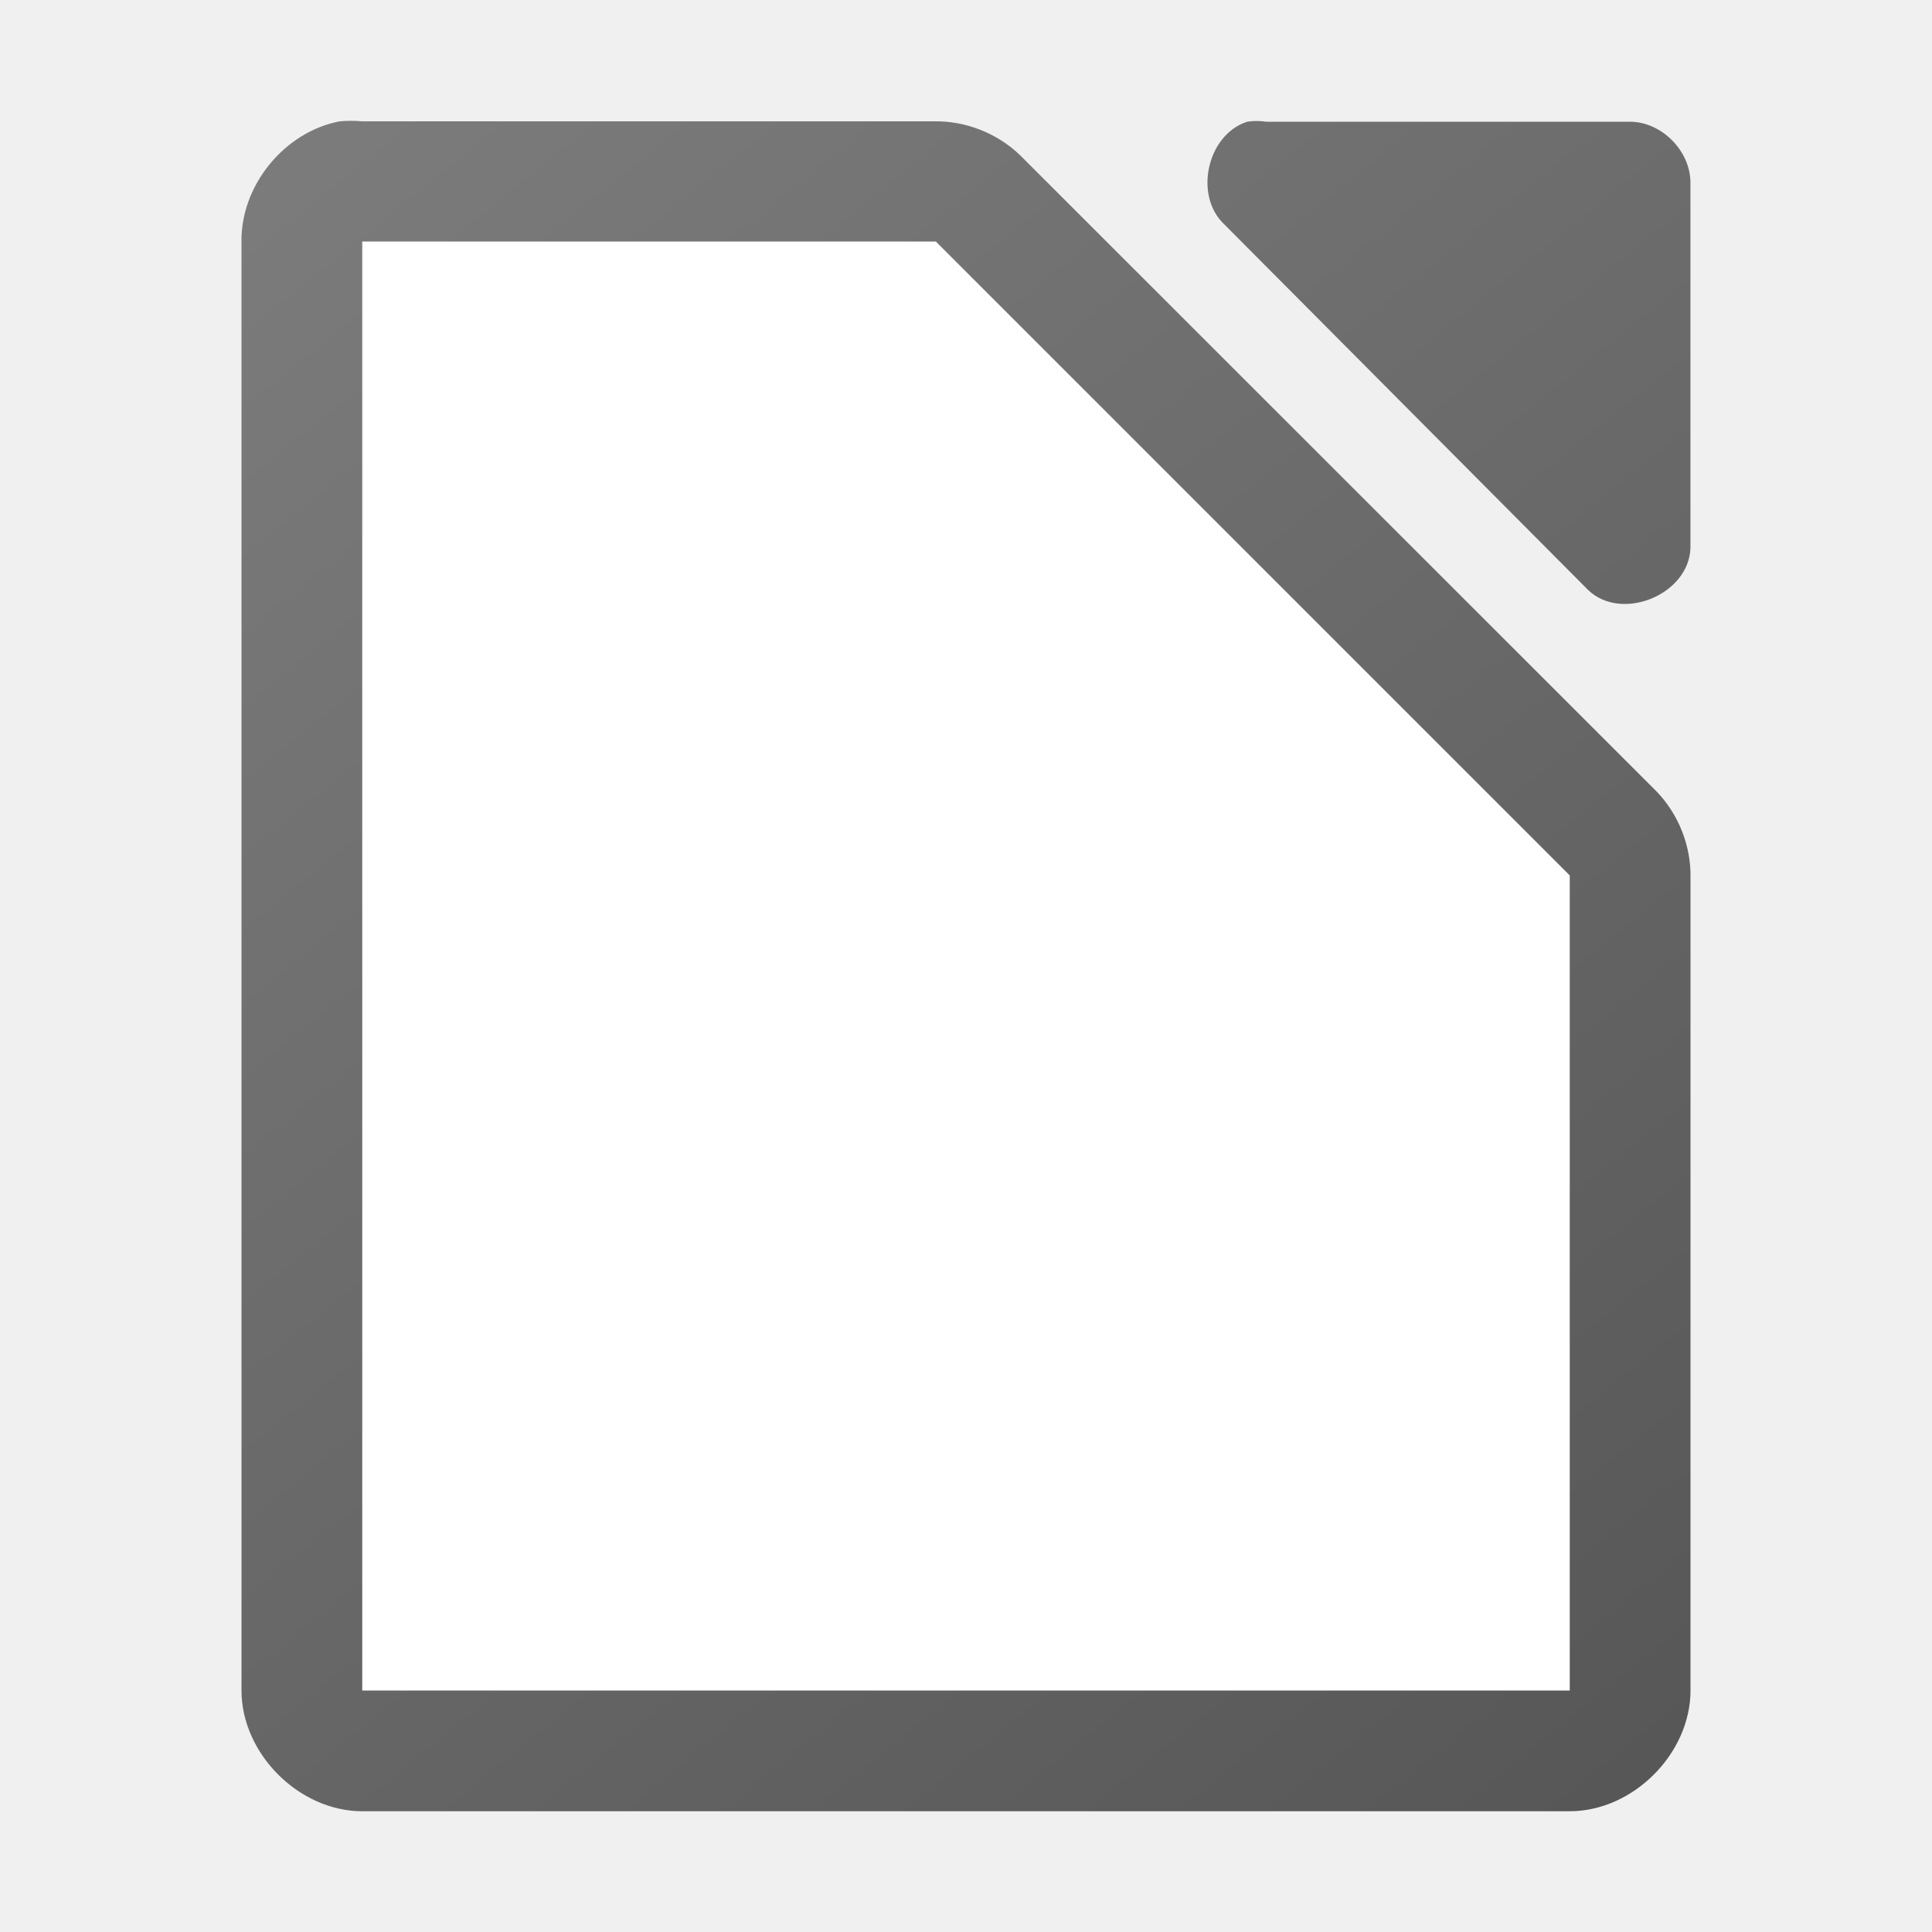
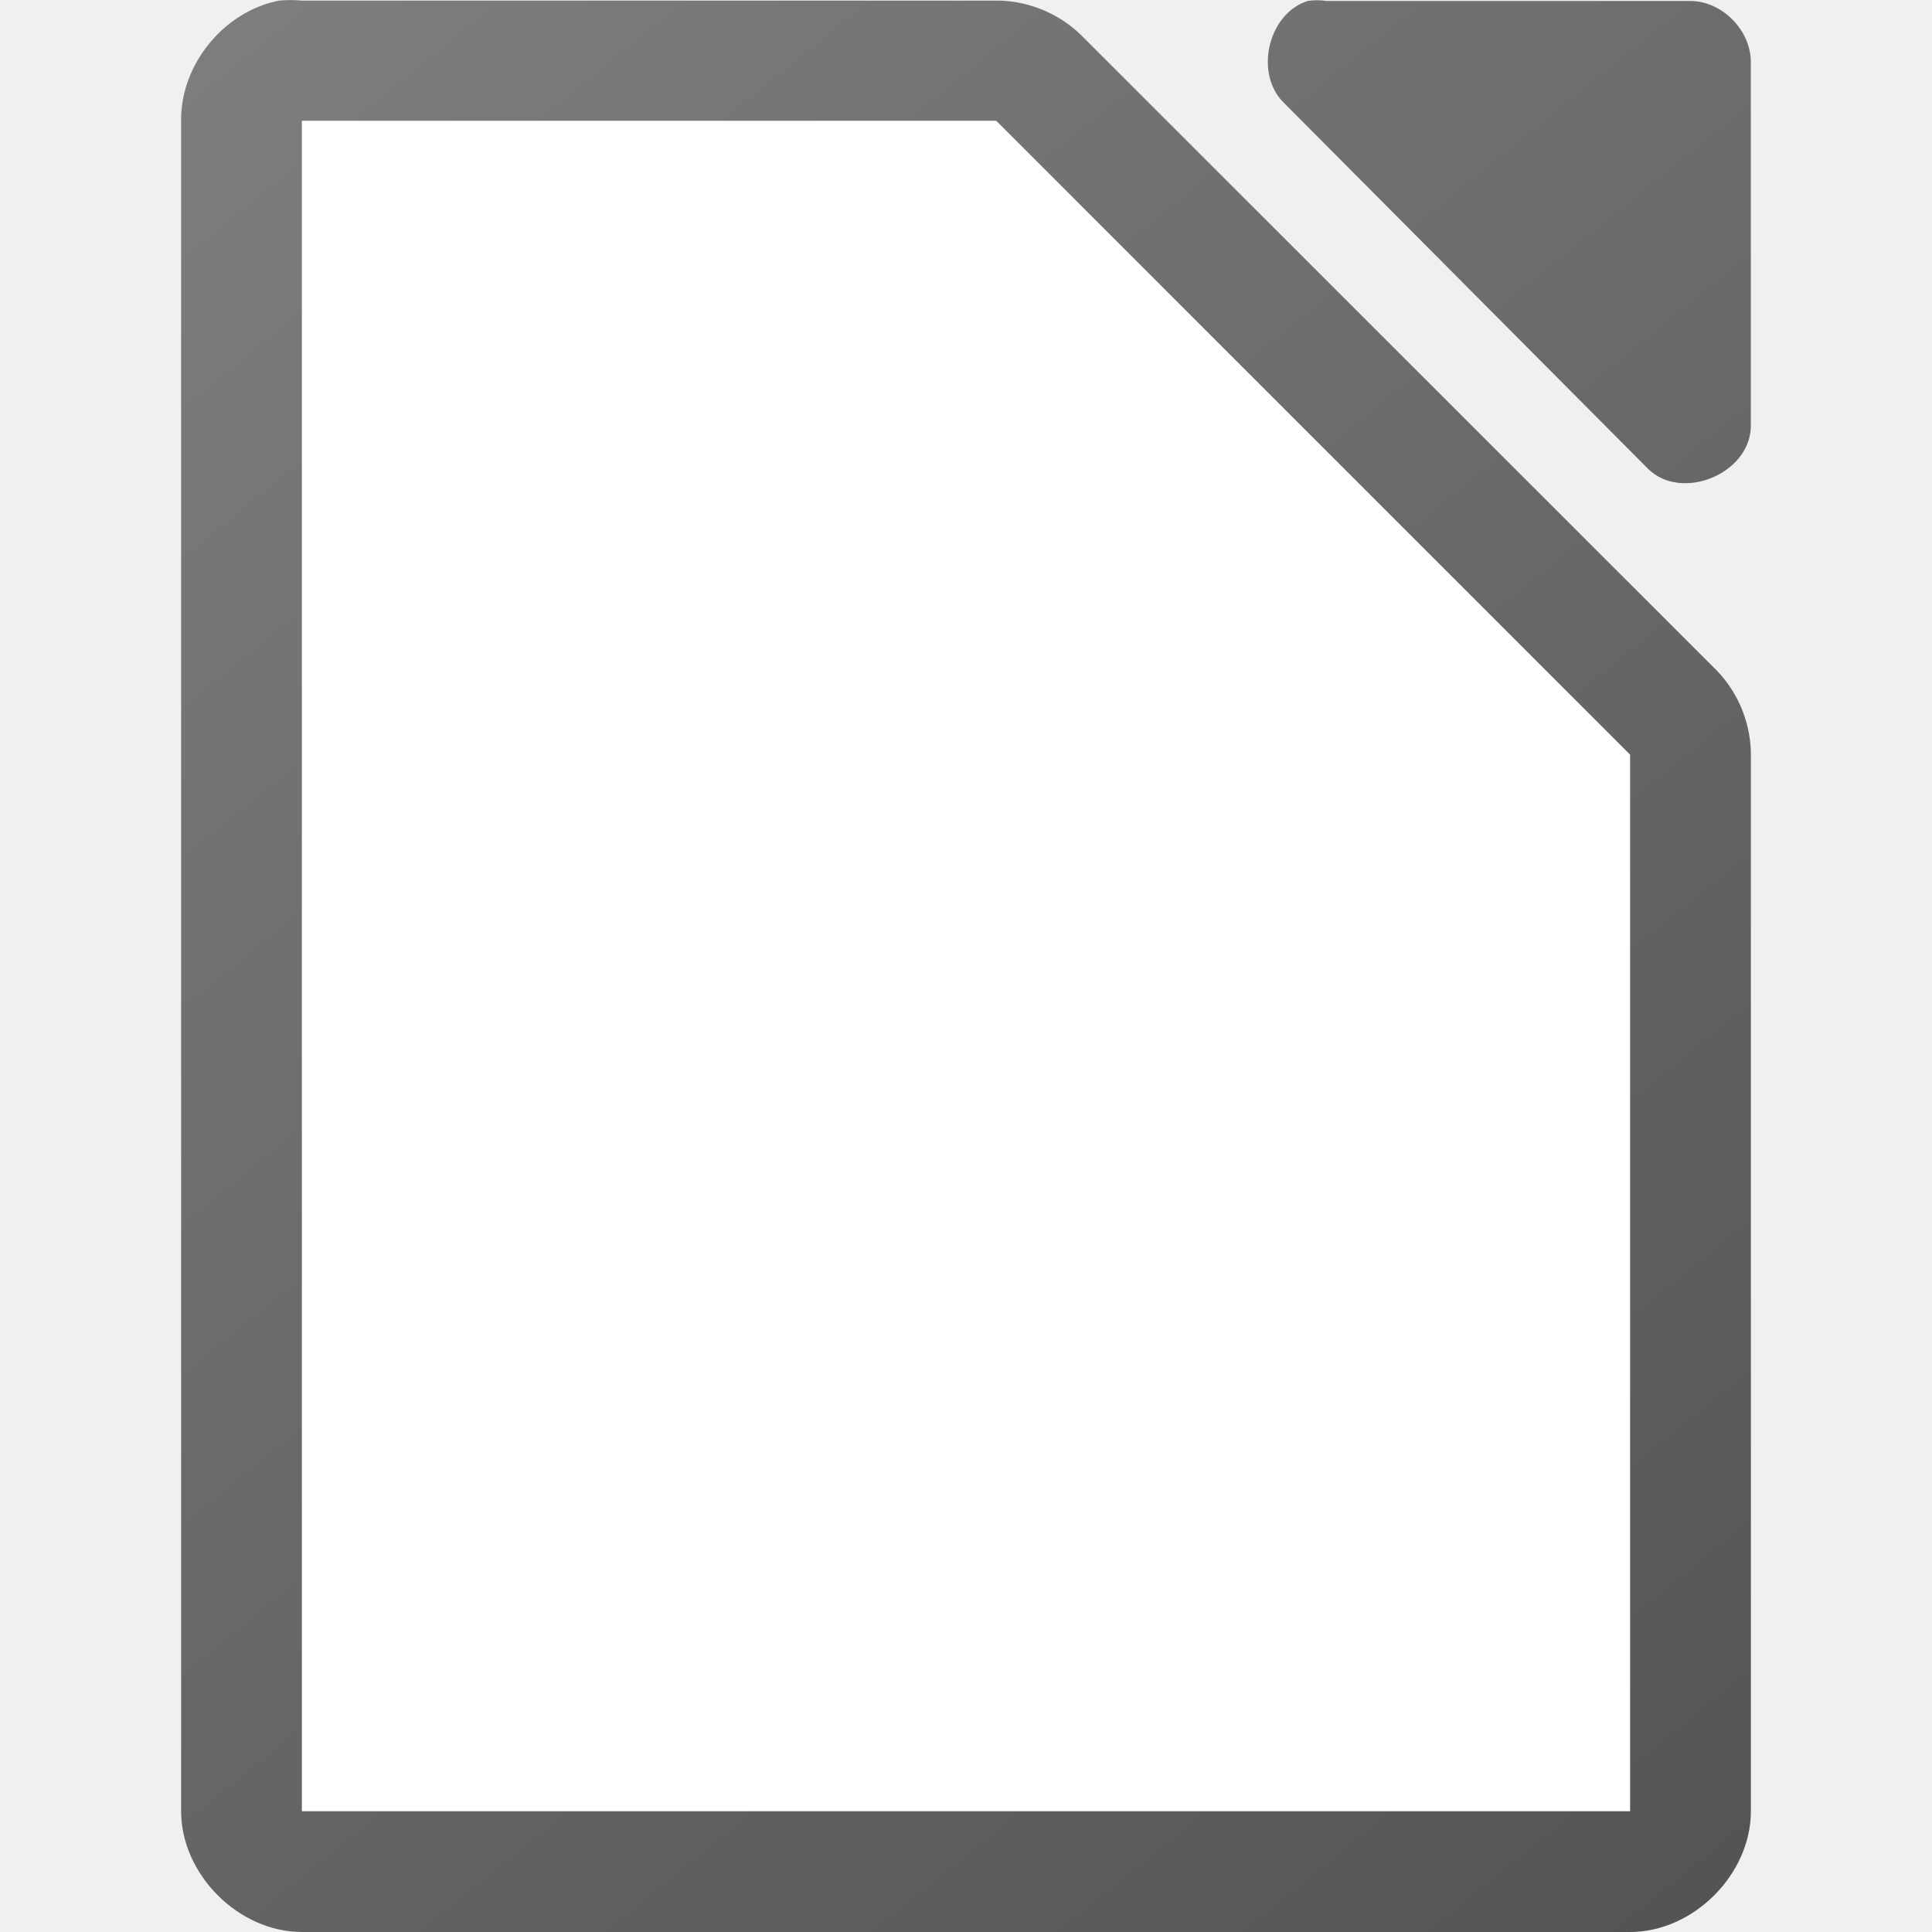
<svg xmlns="http://www.w3.org/2000/svg" viewBox="0 0 32 32">
-   <linearGradient id="a" gradientTransform="matrix(1.99993 0 0 1.99945 -217.9916 -1952.197)" gradientUnits="userSpaceOnUse" x1="124" x2="111" y1="992.371" y2="976.367">
+   <linearGradient id="a" gradientTransform="matrix(1.99993 0 0 1.99945 -218.9916 -1952.197)" gradientUnits="userSpaceOnUse" x1="124" x2="111" y1="992.371" y2="976.367">
    <stop offset="0" stop-color="#535353" />
    <stop offset="1" stop-color="#7e7e7e" />
  </linearGradient>
-   <path d="m5.625 2.01c-.917.175-1.641 1.065-1.625 1.998v23.992c0 1.047.953 2 2 2h20c1.047-0 2-.953 2-2v-13.455c.012-.528-.195-1.056-.562-1.436l-10.541-10.537c-.38-.367-.909-.575-1.438-.562h-9.459c-.125-.012-.25-.012-.375 0zm15.033.006c-.666.213-.89 1.227-.377 1.703l6.025 6.055c.556.53 1.664.077 1.693-.693v-6.055c-0-.528-.478-1.01-1.004-1.01h-6.023c-.104-.016-.211-.016-.314 0z" fill="url(#a)" />
-   <path d="m6 4v24h20v-13.5l-10.5-10.5z" fill="#fff" />
+   <path d="m4.625.01c-.917.175-1.641 1.065-1.625 1.998v27.992c0 1.047.953 2 2 2h22c1.047-0 2-.953 2-2v-17.455c.012-.528-.195-1.056-.562-1.436l-10.541-10.537c-.38-.367-.909-.575-1.438-.562h-11.459c-.125-.012-.25-.012-.375 0zm17.033.006c-.666.213-.89 1.227-.377 1.703l6.025 6.055c.556.53 1.664.077 1.693-.693v-6.055c-0-.528-.478-1.01-1.004-1.01h-6.023c-.104-.016-.211-.016-.314 0z" fill="url(#a)" />
+   <path d="m5 2v28h22v-17.5l-10.5-10.5z" fill="#fff" />
</svg>
